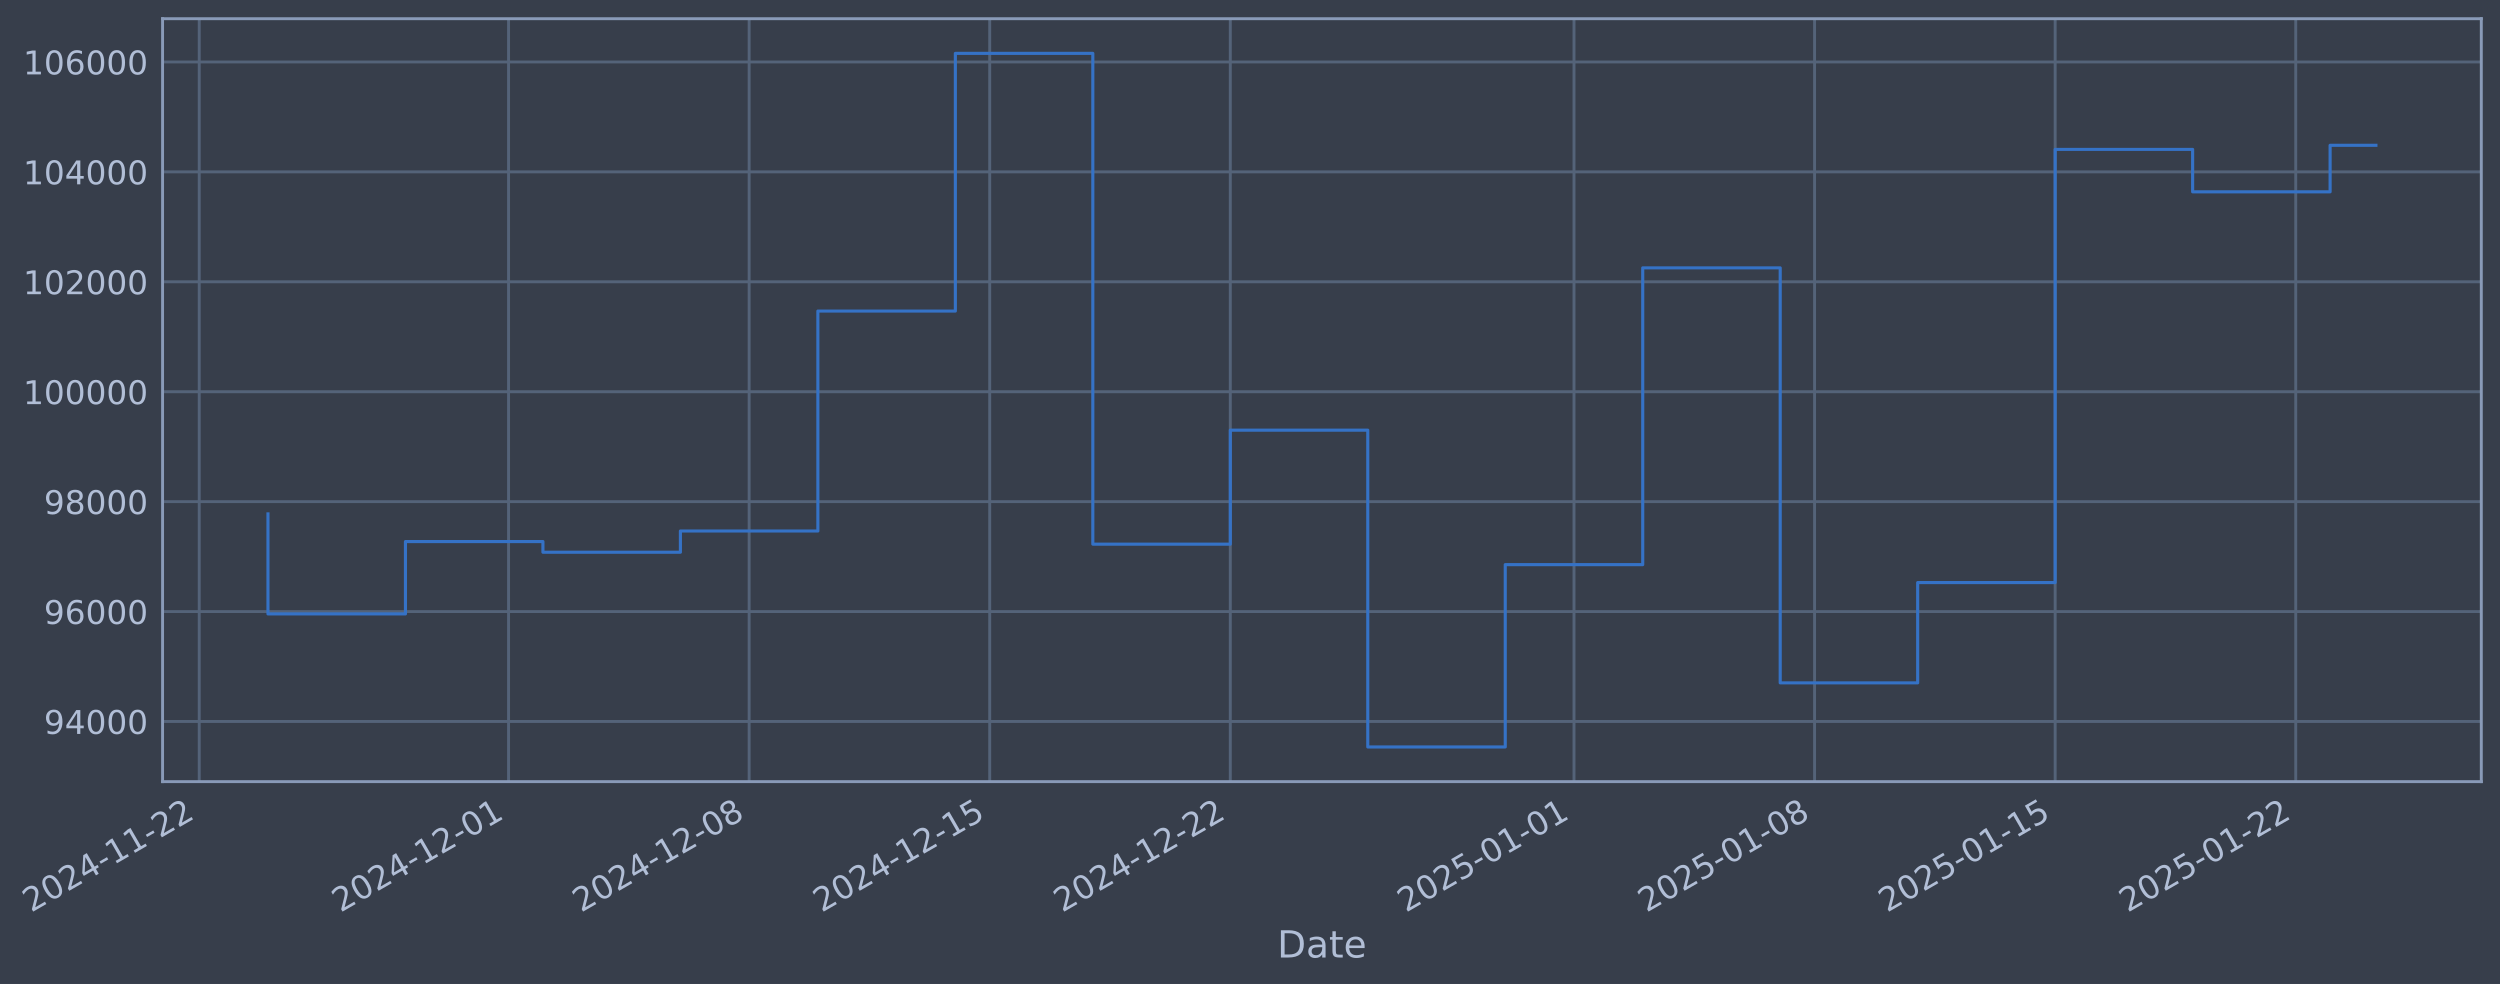
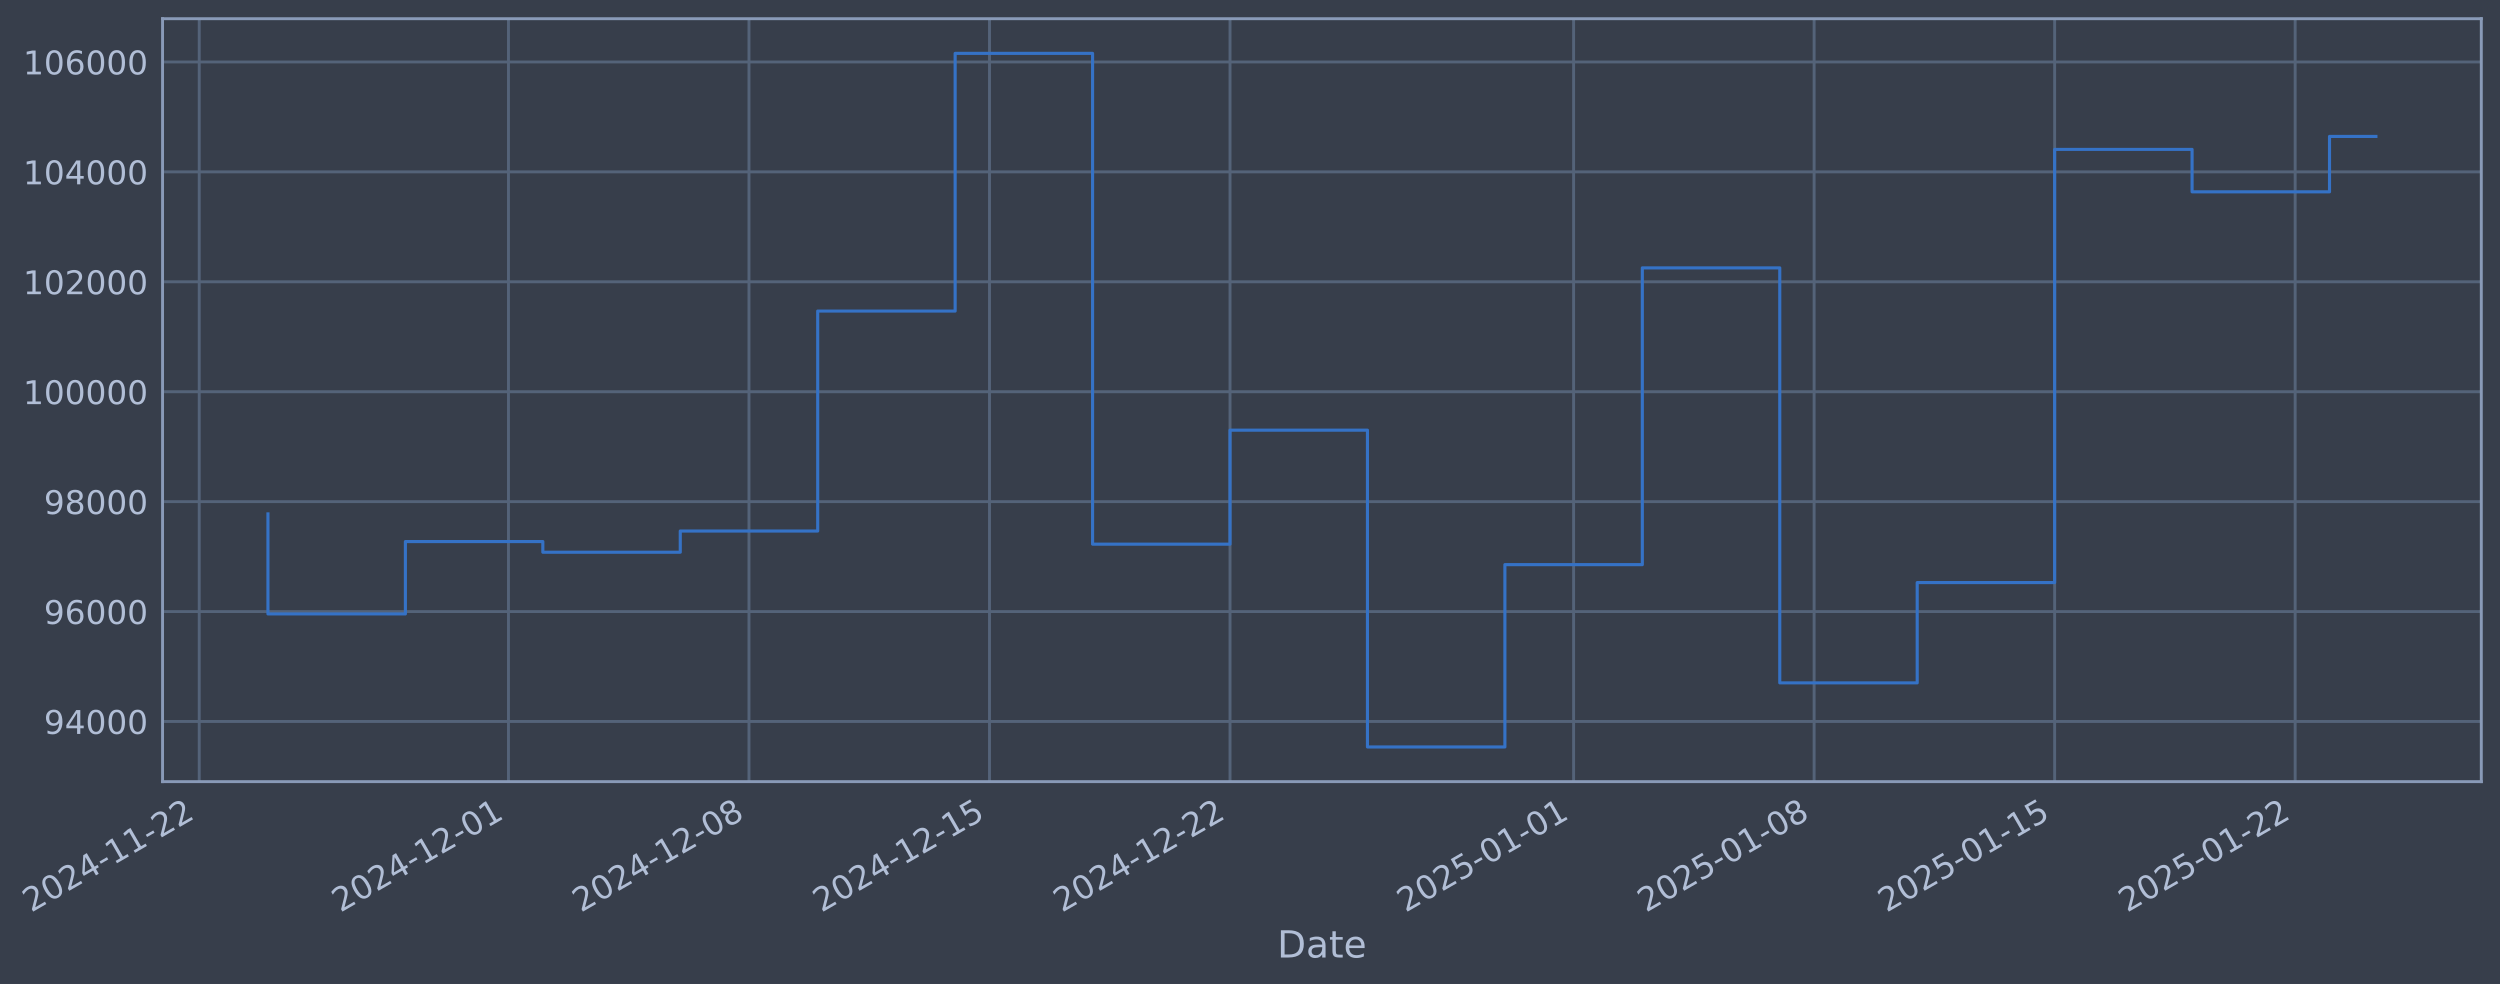
- <svg xmlns="http://www.w3.org/2000/svg" xmlns:xlink="http://www.w3.org/1999/xlink" width="962.597pt" height="378.87pt" viewBox="0 0 962.597 378.87" version="1.1">
+ <svg xmlns="http://www.w3.org/2000/svg" xmlns:xlink="http://www.w3.org/1999/xlink" width="962.59pt" height="378.87pt" viewBox="0 0 962.59 378.87" version="1.1">
  <defs>
    <style type="text/css">*{stroke-linejoin: round; stroke-linecap: butt}</style>
  </defs>
  <g id="figure_1">
    <g id="patch_1">
-       <path d="M 0 378.87  L 962.597 378.87  L 962.597 0  L 0 0  z " style="fill: #373e4b" />
+       <path d="M 0 378.87  L 962.59 378.87  L 962.59 0  L 0 0  z " style="fill: #373e4b" />
    </g>
    <g id="axes_1">
      <g id="patch_2">
-         <path d="M 62.597 300.96  L 955.397 300.96  L 955.397 7.2  L 62.597 7.2  z " style="fill: #373e4b" />
+         <path d="M 62.59 300.96  L 955.39 300.96  L 955.39 7.2  L 62.59 7.2  z " style="fill: #373e4b" />
      </g>
      <g id="matplotlib.axis_1">
        <g id="xtick_1">
          <g id="line2d_1">
-             <path d="M 76.713 300.96  L 76.713 7.2  " clip-path="url(#p02ba33290a)" style="fill: none; stroke: #546379; stroke-width: 1.12; stroke-linecap: square" />
+             <path d="M 76.713 300.96  L 76.713 7.2  " clip-path="url(#pf0cb774827)" style="fill: none; stroke: #546379; stroke-width: 1.12; stroke-linecap: square" />
          </g>
          <g id="line2d_2" />
          <g id="text_1">
            <g style="fill: #b1bed6" transform="translate(11.98702 351.4642) rotate(-30) scale(0.126 -0.126)">
              <defs>
                <path id="DejaVuSans-32" d="M 1228 531  L 3431 531  L 3431 0  L 469 0  L 469 531  Q 828 903 1448 1529  Q 2069 2156 2228 2338  Q 2531 2678 2651 2914  Q 2772 3150 2772 3378  Q 2772 3750 2511 3984  Q 2250 4219 1831 4219  Q 1534 4219 1204 4116  Q 875 4013 500 3803  L 500 4441  Q 881 4594 1212 4672  Q 1544 4750 1819 4750  Q 2544 4750 2975 4387  Q 3406 4025 3406 3419  Q 3406 3131 3298 2873  Q 3191 2616 2906 2266  Q 2828 2175 2409 1742  Q 1991 1309 1228 531  z " transform="scale(0.015625)" />
                <path id="DejaVuSans-30" d="M 2034 4250  Q 1547 4250 1301 3770  Q 1056 3291 1056 2328  Q 1056 1369 1301 889  Q 1547 409 2034 409  Q 2525 409 2770 889  Q 3016 1369 3016 2328  Q 3016 3291 2770 3770  Q 2525 4250 2034 4250  z M 2034 4750  Q 2819 4750 3233 4129  Q 3647 3509 3647 2328  Q 3647 1150 3233 529  Q 2819 -91 2034 -91  Q 1250 -91 836 529  Q 422 1150 422 2328  Q 422 3509 836 4129  Q 1250 4750 2034 4750  z " transform="scale(0.015625)" />
                <path id="DejaVuSans-34" d="M 2419 4116  L 825 1625  L 2419 1625  L 2419 4116  z M 2253 4666  L 3047 4666  L 3047 1625  L 3713 1625  L 3713 1100  L 3047 1100  L 3047 0  L 2419 0  L 2419 1100  L 313 1100  L 313 1709  L 2253 4666  z " transform="scale(0.015625)" />
                <path id="DejaVuSans-2d" d="M 313 2009  L 1997 2009  L 1997 1497  L 313 1497  L 313 2009  z " transform="scale(0.015625)" />
                <path id="DejaVuSans-31" d="M 794 531  L 1825 531  L 1825 4091  L 703 3866  L 703 4441  L 1819 4666  L 2450 4666  L 2450 531  L 3481 531  L 3481 0  L 794 0  L 794 531  z " transform="scale(0.015625)" />
              </defs>
              <use xlink:href="#DejaVuSans-32" />
              <use xlink:href="#DejaVuSans-30" transform="translate(63.62305 0)" />
              <use xlink:href="#DejaVuSans-32" transform="translate(127.2461 0)" />
              <use xlink:href="#DejaVuSans-34" transform="translate(190.8691 0)" />
              <use xlink:href="#DejaVuSans-2d" transform="translate(254.4922 0)" />
              <use xlink:href="#DejaVuSans-31" transform="translate(290.5762 0)" />
              <use xlink:href="#DejaVuSans-31" transform="translate(354.1992 0)" />
              <use xlink:href="#DejaVuSans-2d" transform="translate(417.8223 0)" />
              <use xlink:href="#DejaVuSans-32" transform="translate(453.9062 0)" />
              <use xlink:href="#DejaVuSans-32" transform="translate(517.5293 0)" />
            </g>
          </g>
        </g>
        <g id="xtick_2">
          <g id="line2d_3">
-             <path d="M 195.813 300.96  L 195.813 7.2  " clip-path="url(#p02ba33290a)" style="fill: none; stroke: #546379; stroke-width: 1.12; stroke-linecap: square" />
+             <path d="M 195.779 300.96  L 195.779 7.2  " clip-path="url(#pf0cb774827)" style="fill: none; stroke: #546379; stroke-width: 1.12; stroke-linecap: square" />
          </g>
          <g id="line2d_4" />
          <g id="text_2">
-             <g style="fill: #b1bed6" transform="translate(131.0873 351.4642) rotate(-30) scale(0.126 -0.126)">
+             <g style="fill: #b1bed6" transform="translate(131.0533 351.4642) rotate(-30) scale(0.126 -0.126)">
              <use xlink:href="#DejaVuSans-32" />
              <use xlink:href="#DejaVuSans-30" transform="translate(63.62305 0)" />
              <use xlink:href="#DejaVuSans-32" transform="translate(127.2461 0)" />
              <use xlink:href="#DejaVuSans-34" transform="translate(190.8691 0)" />
              <use xlink:href="#DejaVuSans-2d" transform="translate(254.4922 0)" />
              <use xlink:href="#DejaVuSans-31" transform="translate(290.5762 0)" />
              <use xlink:href="#DejaVuSans-32" transform="translate(354.1992 0)" />
              <use xlink:href="#DejaVuSans-2d" transform="translate(417.8223 0)" />
              <use xlink:href="#DejaVuSans-30" transform="translate(453.9062 0)" />
              <use xlink:href="#DejaVuSans-31" transform="translate(517.5293 0)" />
            </g>
          </g>
        </g>
        <g id="xtick_3">
          <g id="line2d_5">
-             <path d="M 288.446 300.96  L 288.446 7.2  " clip-path="url(#p02ba33290a)" style="fill: none; stroke: #546379; stroke-width: 1.12; stroke-linecap: square" />
+             <path d="M 288.386 300.96  L 288.386 7.2  " clip-path="url(#pf0cb774827)" style="fill: none; stroke: #546379; stroke-width: 1.12; stroke-linecap: square" />
          </g>
          <g id="line2d_6" />
          <g id="text_3">
-             <g style="fill: #b1bed6" transform="translate(223.7209 351.4642) rotate(-30) scale(0.126 -0.126)">
+             <g style="fill: #b1bed6" transform="translate(223.6604 351.4642) rotate(-30) scale(0.126 -0.126)">
              <defs>
                <path id="DejaVuSans-38" d="M 2034 2216  Q 1584 2216 1326 1975  Q 1069 1734 1069 1313  Q 1069 891 1326 650  Q 1584 409 2034 409  Q 2484 409 2743 651  Q 3003 894 3003 1313  Q 3003 1734 2745 1975  Q 2488 2216 2034 2216  z M 1403 2484  Q 997 2584 770 2862  Q 544 3141 544 3541  Q 544 4100 942 4425  Q 1341 4750 2034 4750  Q 2731 4750 3128 4425  Q 3525 4100 3525 3541  Q 3525 3141 3298 2862  Q 3072 2584 2669 2484  Q 3125 2378 3379 2068  Q 3634 1759 3634 1313  Q 3634 634 3220 271  Q 2806 -91 2034 -91  Q 1263 -91 848 271  Q 434 634 434 1313  Q 434 1759 690 2068  Q 947 2378 1403 2484  z M 1172 3481  Q 1172 3119 1398 2916  Q 1625 2713 2034 2713  Q 2441 2713 2670 2916  Q 2900 3119 2900 3481  Q 2900 3844 2670 4047  Q 2441 4250 2034 4250  Q 1625 4250 1398 4047  Q 1172 3844 1172 3481  z " transform="scale(0.015625)" />
              </defs>
              <use xlink:href="#DejaVuSans-32" />
              <use xlink:href="#DejaVuSans-30" transform="translate(63.62305 0)" />
              <use xlink:href="#DejaVuSans-32" transform="translate(127.2461 0)" />
              <use xlink:href="#DejaVuSans-34" transform="translate(190.8691 0)" />
              <use xlink:href="#DejaVuSans-2d" transform="translate(254.4922 0)" />
              <use xlink:href="#DejaVuSans-31" transform="translate(290.5762 0)" />
              <use xlink:href="#DejaVuSans-32" transform="translate(354.1992 0)" />
              <use xlink:href="#DejaVuSans-2d" transform="translate(417.8223 0)" />
              <use xlink:href="#DejaVuSans-30" transform="translate(453.9062 0)" />
              <use xlink:href="#DejaVuSans-38" transform="translate(517.5293 0)" />
            </g>
          </g>
        </g>
        <g id="xtick_4">
          <g id="line2d_7">
-             <path d="M 381.08 300.96  L 381.08 7.2  " clip-path="url(#p02ba33290a)" style="fill: none; stroke: #546379; stroke-width: 1.12; stroke-linecap: square" />
+             <path d="M 380.993 300.96  L 380.993 7.2  " clip-path="url(#pf0cb774827)" style="fill: none; stroke: #546379; stroke-width: 1.12; stroke-linecap: square" />
          </g>
          <g id="line2d_8" />
          <g id="text_4">
-             <g style="fill: #b1bed6" transform="translate(316.3544 351.4642) rotate(-30) scale(0.126 -0.126)">
+             <g style="fill: #b1bed6" transform="translate(316.2676 351.4642) rotate(-30) scale(0.126 -0.126)">
              <defs>
                <path id="DejaVuSans-35" d="M 691 4666  L 3169 4666  L 3169 4134  L 1269 4134  L 1269 2991  Q 1406 3038 1543 3061  Q 1681 3084 1819 3084  Q 2600 3084 3056 2656  Q 3513 2228 3513 1497  Q 3513 744 3044 326  Q 2575 -91 1722 -91  Q 1428 -91 1123 -41  Q 819 9 494 109  L 494 744  Q 775 591 1075 516  Q 1375 441 1709 441  Q 2250 441 2565 725  Q 2881 1009 2881 1497  Q 2881 1984 2565 2268  Q 2250 2553 1709 2553  Q 1456 2553 1204 2497  Q 953 2441 691 2322  L 691 4666  z " transform="scale(0.015625)" />
              </defs>
              <use xlink:href="#DejaVuSans-32" />
              <use xlink:href="#DejaVuSans-30" transform="translate(63.62305 0)" />
              <use xlink:href="#DejaVuSans-32" transform="translate(127.2461 0)" />
              <use xlink:href="#DejaVuSans-34" transform="translate(190.8691 0)" />
              <use xlink:href="#DejaVuSans-2d" transform="translate(254.4922 0)" />
              <use xlink:href="#DejaVuSans-31" transform="translate(290.5762 0)" />
              <use xlink:href="#DejaVuSans-32" transform="translate(354.1992 0)" />
              <use xlink:href="#DejaVuSans-2d" transform="translate(417.8223 0)" />
              <use xlink:href="#DejaVuSans-31" transform="translate(453.9062 0)" />
              <use xlink:href="#DejaVuSans-35" transform="translate(517.5293 0)" />
            </g>
          </g>
        </g>
        <g id="xtick_5">
          <g id="line2d_9">
-             <path d="M 473.714 300.96  L 473.714 7.2  " clip-path="url(#p02ba33290a)" style="fill: none; stroke: #546379; stroke-width: 1.12; stroke-linecap: square" />
+             <path d="M 473.6 300.96  L 473.6 7.2  " clip-path="url(#pf0cb774827)" style="fill: none; stroke: #546379; stroke-width: 1.12; stroke-linecap: square" />
          </g>
          <g id="line2d_10" />
          <g id="text_5">
-             <g style="fill: #b1bed6" transform="translate(408.988 351.4642) rotate(-30) scale(0.126 -0.126)">
+             <g style="fill: #b1bed6" transform="translate(408.8747 351.4642) rotate(-30) scale(0.126 -0.126)">
              <use xlink:href="#DejaVuSans-32" />
              <use xlink:href="#DejaVuSans-30" transform="translate(63.62305 0)" />
              <use xlink:href="#DejaVuSans-32" transform="translate(127.2461 0)" />
              <use xlink:href="#DejaVuSans-34" transform="translate(190.8691 0)" />
              <use xlink:href="#DejaVuSans-2d" transform="translate(254.4922 0)" />
              <use xlink:href="#DejaVuSans-31" transform="translate(290.5762 0)" />
              <use xlink:href="#DejaVuSans-32" transform="translate(354.1992 0)" />
              <use xlink:href="#DejaVuSans-2d" transform="translate(417.8223 0)" />
              <use xlink:href="#DejaVuSans-32" transform="translate(453.9062 0)" />
              <use xlink:href="#DejaVuSans-32" transform="translate(517.5293 0)" />
            </g>
          </g>
        </g>
        <g id="xtick_6">
          <g id="line2d_11">
-             <path d="M 606.047 300.96  L 606.047 7.2  " clip-path="url(#p02ba33290a)" style="fill: none; stroke: #546379; stroke-width: 1.12; stroke-linecap: square" />
+             <path d="M 605.896 300.96  L 605.896 7.2  " clip-path="url(#pf0cb774827)" style="fill: none; stroke: #546379; stroke-width: 1.12; stroke-linecap: square" />
          </g>
          <g id="line2d_12" />
          <g id="text_6">
-             <g style="fill: #b1bed6" transform="translate(541.3217 351.4642) rotate(-30) scale(0.126 -0.126)">
+             <g style="fill: #b1bed6" transform="translate(541.1706 351.4642) rotate(-30) scale(0.126 -0.126)">
              <use xlink:href="#DejaVuSans-32" />
              <use xlink:href="#DejaVuSans-30" transform="translate(63.62305 0)" />
              <use xlink:href="#DejaVuSans-32" transform="translate(127.2461 0)" />
              <use xlink:href="#DejaVuSans-35" transform="translate(190.8691 0)" />
              <use xlink:href="#DejaVuSans-2d" transform="translate(254.4922 0)" />
              <use xlink:href="#DejaVuSans-30" transform="translate(290.5762 0)" />
              <use xlink:href="#DejaVuSans-31" transform="translate(354.1992 0)" />
              <use xlink:href="#DejaVuSans-2d" transform="translate(417.8223 0)" />
              <use xlink:href="#DejaVuSans-30" transform="translate(453.9062 0)" />
              <use xlink:href="#DejaVuSans-31" transform="translate(517.5293 0)" />
            </g>
          </g>
        </g>
        <g id="xtick_7">
          <g id="line2d_13">
-             <path d="M 698.681 300.96  L 698.681 7.2  " clip-path="url(#p02ba33290a)" style="fill: none; stroke: #546379; stroke-width: 1.12; stroke-linecap: square" />
+             <path d="M 698.503 300.96  L 698.503 7.2  " clip-path="url(#pf0cb774827)" style="fill: none; stroke: #546379; stroke-width: 1.12; stroke-linecap: square" />
          </g>
          <g id="line2d_14" />
          <g id="text_7">
-             <g style="fill: #b1bed6" transform="translate(633.9552 351.4642) rotate(-30) scale(0.126 -0.126)">
+             <g style="fill: #b1bed6" transform="translate(633.7777 351.4642) rotate(-30) scale(0.126 -0.126)">
              <use xlink:href="#DejaVuSans-32" />
              <use xlink:href="#DejaVuSans-30" transform="translate(63.62305 0)" />
              <use xlink:href="#DejaVuSans-32" transform="translate(127.2461 0)" />
              <use xlink:href="#DejaVuSans-35" transform="translate(190.8691 0)" />
              <use xlink:href="#DejaVuSans-2d" transform="translate(254.4922 0)" />
              <use xlink:href="#DejaVuSans-30" transform="translate(290.5762 0)" />
              <use xlink:href="#DejaVuSans-31" transform="translate(354.1992 0)" />
              <use xlink:href="#DejaVuSans-2d" transform="translate(417.8223 0)" />
              <use xlink:href="#DejaVuSans-30" transform="translate(453.9062 0)" />
              <use xlink:href="#DejaVuSans-38" transform="translate(517.5293 0)" />
            </g>
          </g>
        </g>
        <g id="xtick_8">
          <g id="line2d_15">
-             <path d="M 791.314 300.96  L 791.314 7.2  " clip-path="url(#p02ba33290a)" style="fill: none; stroke: #546379; stroke-width: 1.12; stroke-linecap: square" />
+             <path d="M 791.11 300.96  L 791.11 7.2  " clip-path="url(#pf0cb774827)" style="fill: none; stroke: #546379; stroke-width: 1.12; stroke-linecap: square" />
          </g>
          <g id="line2d_16" />
          <g id="text_8">
-             <g style="fill: #b1bed6" transform="translate(726.5888 351.4642) rotate(-30) scale(0.126 -0.126)">
+             <g style="fill: #b1bed6" transform="translate(726.3848 351.4642) rotate(-30) scale(0.126 -0.126)">
              <use xlink:href="#DejaVuSans-32" />
              <use xlink:href="#DejaVuSans-30" transform="translate(63.62305 0)" />
              <use xlink:href="#DejaVuSans-32" transform="translate(127.2461 0)" />
              <use xlink:href="#DejaVuSans-35" transform="translate(190.8691 0)" />
              <use xlink:href="#DejaVuSans-2d" transform="translate(254.4922 0)" />
              <use xlink:href="#DejaVuSans-30" transform="translate(290.5762 0)" />
              <use xlink:href="#DejaVuSans-31" transform="translate(354.1992 0)" />
              <use xlink:href="#DejaVuSans-2d" transform="translate(417.8223 0)" />
              <use xlink:href="#DejaVuSans-31" transform="translate(453.9062 0)" />
              <use xlink:href="#DejaVuSans-35" transform="translate(517.5293 0)" />
            </g>
          </g>
        </g>
        <g id="xtick_9">
          <g id="line2d_17">
-             <path d="M 883.948 300.96  L 883.948 7.2  " clip-path="url(#p02ba33290a)" style="fill: none; stroke: #546379; stroke-width: 1.12; stroke-linecap: square" />
+             <path d="M 883.717 300.96  L 883.717 7.2  " clip-path="url(#pf0cb774827)" style="fill: none; stroke: #546379; stroke-width: 1.12; stroke-linecap: square" />
          </g>
          <g id="line2d_18" />
          <g id="text_9">
-             <g style="fill: #b1bed6" transform="translate(819.2224 351.4642) rotate(-30) scale(0.126 -0.126)">
+             <g style="fill: #b1bed6" transform="translate(818.992 351.4642) rotate(-30) scale(0.126 -0.126)">
              <use xlink:href="#DejaVuSans-32" />
              <use xlink:href="#DejaVuSans-30" transform="translate(63.62305 0)" />
              <use xlink:href="#DejaVuSans-32" transform="translate(127.2461 0)" />
              <use xlink:href="#DejaVuSans-35" transform="translate(190.8691 0)" />
              <use xlink:href="#DejaVuSans-2d" transform="translate(254.4922 0)" />
              <use xlink:href="#DejaVuSans-30" transform="translate(290.5762 0)" />
              <use xlink:href="#DejaVuSans-31" transform="translate(354.1992 0)" />
              <use xlink:href="#DejaVuSans-2d" transform="translate(417.8223 0)" />
              <use xlink:href="#DejaVuSans-32" transform="translate(453.9062 0)" />
              <use xlink:href="#DejaVuSans-32" transform="translate(517.5293 0)" />
            </g>
          </g>
        </g>
        <g id="text_10">
-           <g style="fill: #b1bed6" transform="translate(491.7883 368.6753) scale(0.144 -0.144)">
+           <g style="fill: #b1bed6" transform="translate(491.7808 368.6753) scale(0.144 -0.144)">
            <defs>
              <path id="DejaVuSans-44" d="M 1259 4147  L 1259 519  L 2022 519  Q 2988 519 3436 956  Q 3884 1394 3884 2338  Q 3884 3275 3436 3711  Q 2988 4147 2022 4147  L 1259 4147  z M 628 4666  L 1925 4666  Q 3281 4666 3915 4102  Q 4550 3538 4550 2338  Q 4550 1131 3912 565  Q 3275 0 1925 0  L 628 0  L 628 4666  z " transform="scale(0.015625)" />
              <path id="DejaVuSans-61" d="M 2194 1759  Q 1497 1759 1228 1600  Q 959 1441 959 1056  Q 959 750 1161 570  Q 1363 391 1709 391  Q 2188 391 2477 730  Q 2766 1069 2766 1631  L 2766 1759  L 2194 1759  z M 3341 1997  L 3341 0  L 2766 0  L 2766 531  Q 2569 213 2275 61  Q 1981 -91 1556 -91  Q 1019 -91 701 211  Q 384 513 384 1019  Q 384 1609 779 1909  Q 1175 2209 1959 2209  L 2766 2209  L 2766 2266  Q 2766 2663 2505 2880  Q 2244 3097 1772 3097  Q 1472 3097 1187 3025  Q 903 2953 641 2809  L 641 3341  Q 956 3463 1253 3523  Q 1550 3584 1831 3584  Q 2591 3584 2966 3190  Q 3341 2797 3341 1997  z " transform="scale(0.015625)" />
              <path id="DejaVuSans-74" d="M 1172 4494  L 1172 3500  L 2356 3500  L 2356 3053  L 1172 3053  L 1172 1153  Q 1172 725 1289 603  Q 1406 481 1766 481  L 2356 481  L 2356 0  L 1766 0  Q 1100 0 847 248  Q 594 497 594 1153  L 594 3053  L 172 3053  L 172 3500  L 594 3500  L 594 4494  L 1172 4494  z " transform="scale(0.015625)" />
              <path id="DejaVuSans-65" d="M 3597 1894  L 3597 1613  L 953 1613  Q 991 1019 1311 708  Q 1631 397 2203 397  Q 2534 397 2845 478  Q 3156 559 3463 722  L 3463 178  Q 3153 47 2828 -22  Q 2503 -91 2169 -91  Q 1331 -91 842 396  Q 353 884 353 1716  Q 353 2575 817 3079  Q 1281 3584 2069 3584  Q 2775 3584 3186 3129  Q 3597 2675 3597 1894  z M 3022 2063  Q 3016 2534 2758 2815  Q 2500 3097 2075 3097  Q 1594 3097 1305 2825  Q 1016 2553 972 2059  L 3022 2063  z " transform="scale(0.015625)" />
            </defs>
            <use xlink:href="#DejaVuSans-44" />
            <use xlink:href="#DejaVuSans-61" transform="translate(77.00195 0)" />
            <use xlink:href="#DejaVuSans-74" transform="translate(138.2812 0)" />
            <use xlink:href="#DejaVuSans-65" transform="translate(177.4902 0)" />
          </g>
        </g>
      </g>
      <g id="matplotlib.axis_2">
        <g id="ytick_1">
          <g id="line2d_19">
-             <path d="M 62.597 277.797  L 955.397 277.797  " clip-path="url(#p02ba33290a)" style="fill: none; stroke: #546379; stroke-width: 1.12; stroke-linecap: square" />
+             <path d="M 62.59 277.797  L 955.39 277.797  " clip-path="url(#pf0cb774827)" style="fill: none; stroke: #546379; stroke-width: 1.12; stroke-linecap: square" />
          </g>
          <g id="line2d_20" />
          <g id="text_11">
-             <g style="fill: #b1bed6" transform="translate(16.91369 282.5841) scale(0.126 -0.126)">
+             <g style="fill: #b1bed6" transform="translate(16.90613 282.5841) scale(0.126 -0.126)">
              <defs>
                <path id="DejaVuSans-39" d="M 703 97  L 703 672  Q 941 559 1184 500  Q 1428 441 1663 441  Q 2288 441 2617 861  Q 2947 1281 2994 2138  Q 2813 1869 2534 1725  Q 2256 1581 1919 1581  Q 1219 1581 811 2004  Q 403 2428 403 3163  Q 403 3881 828 4315  Q 1253 4750 1959 4750  Q 2769 4750 3195 4129  Q 3622 3509 3622 2328  Q 3622 1225 3098 567  Q 2575 -91 1691 -91  Q 1453 -91 1209 -44  Q 966 3 703 97  z M 1959 2075  Q 2384 2075 2632 2365  Q 2881 2656 2881 3163  Q 2881 3666 2632 3958  Q 2384 4250 1959 4250  Q 1534 4250 1286 3958  Q 1038 3666 1038 3163  Q 1038 2656 1286 2365  Q 1534 2075 1959 2075  z " transform="scale(0.015625)" />
              </defs>
              <use xlink:href="#DejaVuSans-39" />
              <use xlink:href="#DejaVuSans-34" transform="translate(63.62305 0)" />
              <use xlink:href="#DejaVuSans-30" transform="translate(127.2461 0)" />
              <use xlink:href="#DejaVuSans-30" transform="translate(190.8691 0)" />
              <use xlink:href="#DejaVuSans-30" transform="translate(254.4922 0)" />
            </g>
          </g>
        </g>
        <g id="ytick_2">
          <g id="line2d_21">
-             <path d="M 62.597 235.473  L 955.397 235.473  " clip-path="url(#p02ba33290a)" style="fill: none; stroke: #546379; stroke-width: 1.12; stroke-linecap: square" />
+             <path d="M 62.59 235.473  L 955.39 235.473  " clip-path="url(#pf0cb774827)" style="fill: none; stroke: #546379; stroke-width: 1.12; stroke-linecap: square" />
          </g>
          <g id="line2d_22" />
          <g id="text_12">
-             <g style="fill: #b1bed6" transform="translate(16.91369 240.2602) scale(0.126 -0.126)">
+             <g style="fill: #b1bed6" transform="translate(16.90613 240.2602) scale(0.126 -0.126)">
              <defs>
                <path id="DejaVuSans-36" d="M 2113 2584  Q 1688 2584 1439 2293  Q 1191 2003 1191 1497  Q 1191 994 1439 701  Q 1688 409 2113 409  Q 2538 409 2786 701  Q 3034 994 3034 1497  Q 3034 2003 2786 2293  Q 2538 2584 2113 2584  z M 3366 4563  L 3366 3988  Q 3128 4100 2886 4159  Q 2644 4219 2406 4219  Q 1781 4219 1451 3797  Q 1122 3375 1075 2522  Q 1259 2794 1537 2939  Q 1816 3084 2150 3084  Q 2853 3084 3261 2657  Q 3669 2231 3669 1497  Q 3669 778 3244 343  Q 2819 -91 2113 -91  Q 1303 -91 875 529  Q 447 1150 447 2328  Q 447 3434 972 4092  Q 1497 4750 2381 4750  Q 2619 4750 2861 4703  Q 3103 4656 3366 4563  z " transform="scale(0.015625)" />
              </defs>
              <use xlink:href="#DejaVuSans-39" />
              <use xlink:href="#DejaVuSans-36" transform="translate(63.62305 0)" />
              <use xlink:href="#DejaVuSans-30" transform="translate(127.2461 0)" />
              <use xlink:href="#DejaVuSans-30" transform="translate(190.8691 0)" />
              <use xlink:href="#DejaVuSans-30" transform="translate(254.4922 0)" />
            </g>
          </g>
        </g>
        <g id="ytick_3">
          <g id="line2d_23">
-             <path d="M 62.597 193.149  L 955.397 193.149  " clip-path="url(#p02ba33290a)" style="fill: none; stroke: #546379; stroke-width: 1.12; stroke-linecap: square" />
+             <path d="M 62.59 193.149  L 955.39 193.149  " clip-path="url(#pf0cb774827)" style="fill: none; stroke: #546379; stroke-width: 1.12; stroke-linecap: square" />
          </g>
          <g id="line2d_24" />
          <g id="text_13">
-             <g style="fill: #b1bed6" transform="translate(16.91369 197.9364) scale(0.126 -0.126)">
+             <g style="fill: #b1bed6" transform="translate(16.90613 197.9364) scale(0.126 -0.126)">
              <use xlink:href="#DejaVuSans-39" />
              <use xlink:href="#DejaVuSans-38" transform="translate(63.62305 0)" />
              <use xlink:href="#DejaVuSans-30" transform="translate(127.2461 0)" />
              <use xlink:href="#DejaVuSans-30" transform="translate(190.8691 0)" />
              <use xlink:href="#DejaVuSans-30" transform="translate(254.4922 0)" />
            </g>
          </g>
        </g>
        <g id="ytick_4">
          <g id="line2d_25">
-             <path d="M 62.597 150.826  L 955.397 150.826  " clip-path="url(#p02ba33290a)" style="fill: none; stroke: #546379; stroke-width: 1.12; stroke-linecap: square" />
+             <path d="M 62.59 150.826  L 955.39 150.826  " clip-path="url(#pf0cb774827)" style="fill: none; stroke: #546379; stroke-width: 1.12; stroke-linecap: square" />
          </g>
          <g id="line2d_26" />
          <g id="text_14">
-             <g style="fill: #b1bed6" transform="translate(8.896939 155.6126) scale(0.126 -0.126)">
+             <g style="fill: #b1bed6" transform="translate(8.889384 155.6126) scale(0.126 -0.126)">
              <use xlink:href="#DejaVuSans-31" />
              <use xlink:href="#DejaVuSans-30" transform="translate(63.62305 0)" />
              <use xlink:href="#DejaVuSans-30" transform="translate(127.2461 0)" />
              <use xlink:href="#DejaVuSans-30" transform="translate(190.8691 0)" />
              <use xlink:href="#DejaVuSans-30" transform="translate(254.4922 0)" />
              <use xlink:href="#DejaVuSans-30" transform="translate(318.1152 0)" />
            </g>
          </g>
        </g>
        <g id="ytick_5">
          <g id="line2d_27">
-             <path d="M 62.597 108.502  L 955.397 108.502  " clip-path="url(#p02ba33290a)" style="fill: none; stroke: #546379; stroke-width: 1.12; stroke-linecap: square" />
+             <path d="M 62.59 108.502  L 955.39 108.502  " clip-path="url(#pf0cb774827)" style="fill: none; stroke: #546379; stroke-width: 1.12; stroke-linecap: square" />
          </g>
          <g id="line2d_28" />
          <g id="text_15">
-             <g style="fill: #b1bed6" transform="translate(8.896939 113.2888) scale(0.126 -0.126)">
+             <g style="fill: #b1bed6" transform="translate(8.889384 113.2888) scale(0.126 -0.126)">
              <use xlink:href="#DejaVuSans-31" />
              <use xlink:href="#DejaVuSans-30" transform="translate(63.62305 0)" />
              <use xlink:href="#DejaVuSans-32" transform="translate(127.2461 0)" />
              <use xlink:href="#DejaVuSans-30" transform="translate(190.8691 0)" />
              <use xlink:href="#DejaVuSans-30" transform="translate(254.4922 0)" />
              <use xlink:href="#DejaVuSans-30" transform="translate(318.1152 0)" />
            </g>
          </g>
        </g>
        <g id="ytick_6">
          <g id="line2d_29">
-             <path d="M 62.597 66.178  L 955.397 66.178  " clip-path="url(#p02ba33290a)" style="fill: none; stroke: #546379; stroke-width: 1.12; stroke-linecap: square" />
+             <path d="M 62.59 66.178  L 955.39 66.178  " clip-path="url(#pf0cb774827)" style="fill: none; stroke: #546379; stroke-width: 1.12; stroke-linecap: square" />
          </g>
          <g id="line2d_30" />
          <g id="text_16">
-             <g style="fill: #b1bed6" transform="translate(8.896939 70.96502) scale(0.126 -0.126)">
+             <g style="fill: #b1bed6" transform="translate(8.889384 70.96502) scale(0.126 -0.126)">
              <use xlink:href="#DejaVuSans-31" />
              <use xlink:href="#DejaVuSans-30" transform="translate(63.62305 0)" />
              <use xlink:href="#DejaVuSans-34" transform="translate(127.2461 0)" />
              <use xlink:href="#DejaVuSans-30" transform="translate(190.8691 0)" />
              <use xlink:href="#DejaVuSans-30" transform="translate(254.4922 0)" />
              <use xlink:href="#DejaVuSans-30" transform="translate(318.1152 0)" />
            </g>
          </g>
        </g>
        <g id="ytick_7">
          <g id="line2d_31">
-             <path d="M 62.597 23.854  L 955.397 23.854  " clip-path="url(#p02ba33290a)" style="fill: none; stroke: #546379; stroke-width: 1.12; stroke-linecap: square" />
+             <path d="M 62.59 23.854  L 955.39 23.854  " clip-path="url(#pf0cb774827)" style="fill: none; stroke: #546379; stroke-width: 1.12; stroke-linecap: square" />
          </g>
          <g id="line2d_32" />
          <g id="text_17">
-             <g style="fill: #b1bed6" transform="translate(8.896939 28.64121) scale(0.126 -0.126)">
+             <g style="fill: #b1bed6" transform="translate(8.889384 28.64121) scale(0.126 -0.126)">
              <use xlink:href="#DejaVuSans-31" />
              <use xlink:href="#DejaVuSans-30" transform="translate(63.62305 0)" />
              <use xlink:href="#DejaVuSans-36" transform="translate(127.2461 0)" />
              <use xlink:href="#DejaVuSans-30" transform="translate(190.8691 0)" />
              <use xlink:href="#DejaVuSans-30" transform="translate(254.4922 0)" />
              <use xlink:href="#DejaVuSans-30" transform="translate(318.1152 0)" />
            </g>
          </g>
        </g>
      </g>
      <g id="line2d_33">
-         <path d="M 103.179 197.87  L 103.179 236.383  L 156.113 236.383  L 156.113 208.521  L 209.046 208.521  L 209.046 212.628  L 261.98 212.628  L 261.98 204.459  L 314.913 204.459  L 314.913 119.77  L 367.847 119.77  L 367.847 20.553  L 420.78 20.553  L 420.78 209.517  L 473.714 209.517  L 473.714 165.636  L 526.647 165.636  L 526.647 287.607  L 579.58 287.607  L 579.58 217.409  L 632.514 217.409  L 632.514 103.141  L 685.447 103.141  L 685.447 262.927  L 738.381 262.927  L 738.381 224.318  L 791.314 224.318  L 791.314 57.525  L 844.248 57.525  L 844.248 73.859  L 897.181 73.859  L 897.181 55.953  L 914.816 55.953  " clip-path="url(#p02ba33290a)" style="fill: none; stroke: #3572c6; stroke-width: 1.2; stroke-linecap: square" />
+         <path d="M 103.172 197.87  L 103.172 236.383  L 156.09 236.383  L 156.09 208.521  L 209.008 208.521  L 209.008 212.628  L 261.927 212.628  L 261.927 204.459  L 314.845 204.459  L 314.845 119.77  L 367.763 119.77  L 367.763 20.553  L 420.682 20.553  L 420.682 209.517  L 473.6 209.517  L 473.6 165.636  L 526.519 165.636  L 526.519 287.607  L 579.437 287.607  L 579.437 217.409  L 632.355 217.409  L 632.355 103.141  L 685.274 103.141  L 685.274 262.927  L 738.192 262.927  L 738.192 224.318  L 791.11 224.318  L 791.11 57.525  L 844.029 57.525  L 844.029 73.859  L 896.947 73.859  L 896.947 52.526  L 914.808 52.526  " clip-path="url(#pf0cb774827)" style="fill: none; stroke: #3572c6; stroke-width: 1.2; stroke-linecap: square" />
      </g>
      <g id="patch_3">
-         <path d="M 62.597 300.96  L 62.597 7.2  " style="fill: none; stroke: #899ab8; stroke-width: 1.12; stroke-linejoin: miter; stroke-linecap: square" />
+         <path d="M 62.59 300.96  L 62.59 7.2  " style="fill: none; stroke: #899ab8; stroke-width: 1.12; stroke-linejoin: miter; stroke-linecap: square" />
      </g>
      <g id="patch_4">
-         <path d="M 955.397 300.96  L 955.397 7.2  " style="fill: none; stroke: #899ab8; stroke-width: 1.12; stroke-linejoin: miter; stroke-linecap: square" />
+         <path d="M 955.39 300.96  L 955.39 7.2  " style="fill: none; stroke: #899ab8; stroke-width: 1.12; stroke-linejoin: miter; stroke-linecap: square" />
      </g>
      <g id="patch_5">
-         <path d="M 62.597 300.96  L 955.397 300.96  " style="fill: none; stroke: #899ab8; stroke-width: 1.12; stroke-linejoin: miter; stroke-linecap: square" />
+         <path d="M 62.59 300.96  L 955.39 300.96  " style="fill: none; stroke: #899ab8; stroke-width: 1.12; stroke-linejoin: miter; stroke-linecap: square" />
      </g>
      <g id="patch_6">
-         <path d="M 62.597 7.2  L 955.397 7.2  " style="fill: none; stroke: #899ab8; stroke-width: 1.12; stroke-linejoin: miter; stroke-linecap: square" />
+         <path d="M 62.59 7.2  L 955.39 7.2  " style="fill: none; stroke: #899ab8; stroke-width: 1.12; stroke-linejoin: miter; stroke-linecap: square" />
      </g>
    </g>
  </g>
  <defs>
-     <clipPath id="p02ba33290a">
-       <rect x="62.597" y="7.2" width="892.8" height="293.76" />
+     <clipPath id="pf0cb774827">
+       <rect x="62.59" y="7.2" width="892.8" height="293.76" />
    </clipPath>
  </defs>
</svg>
